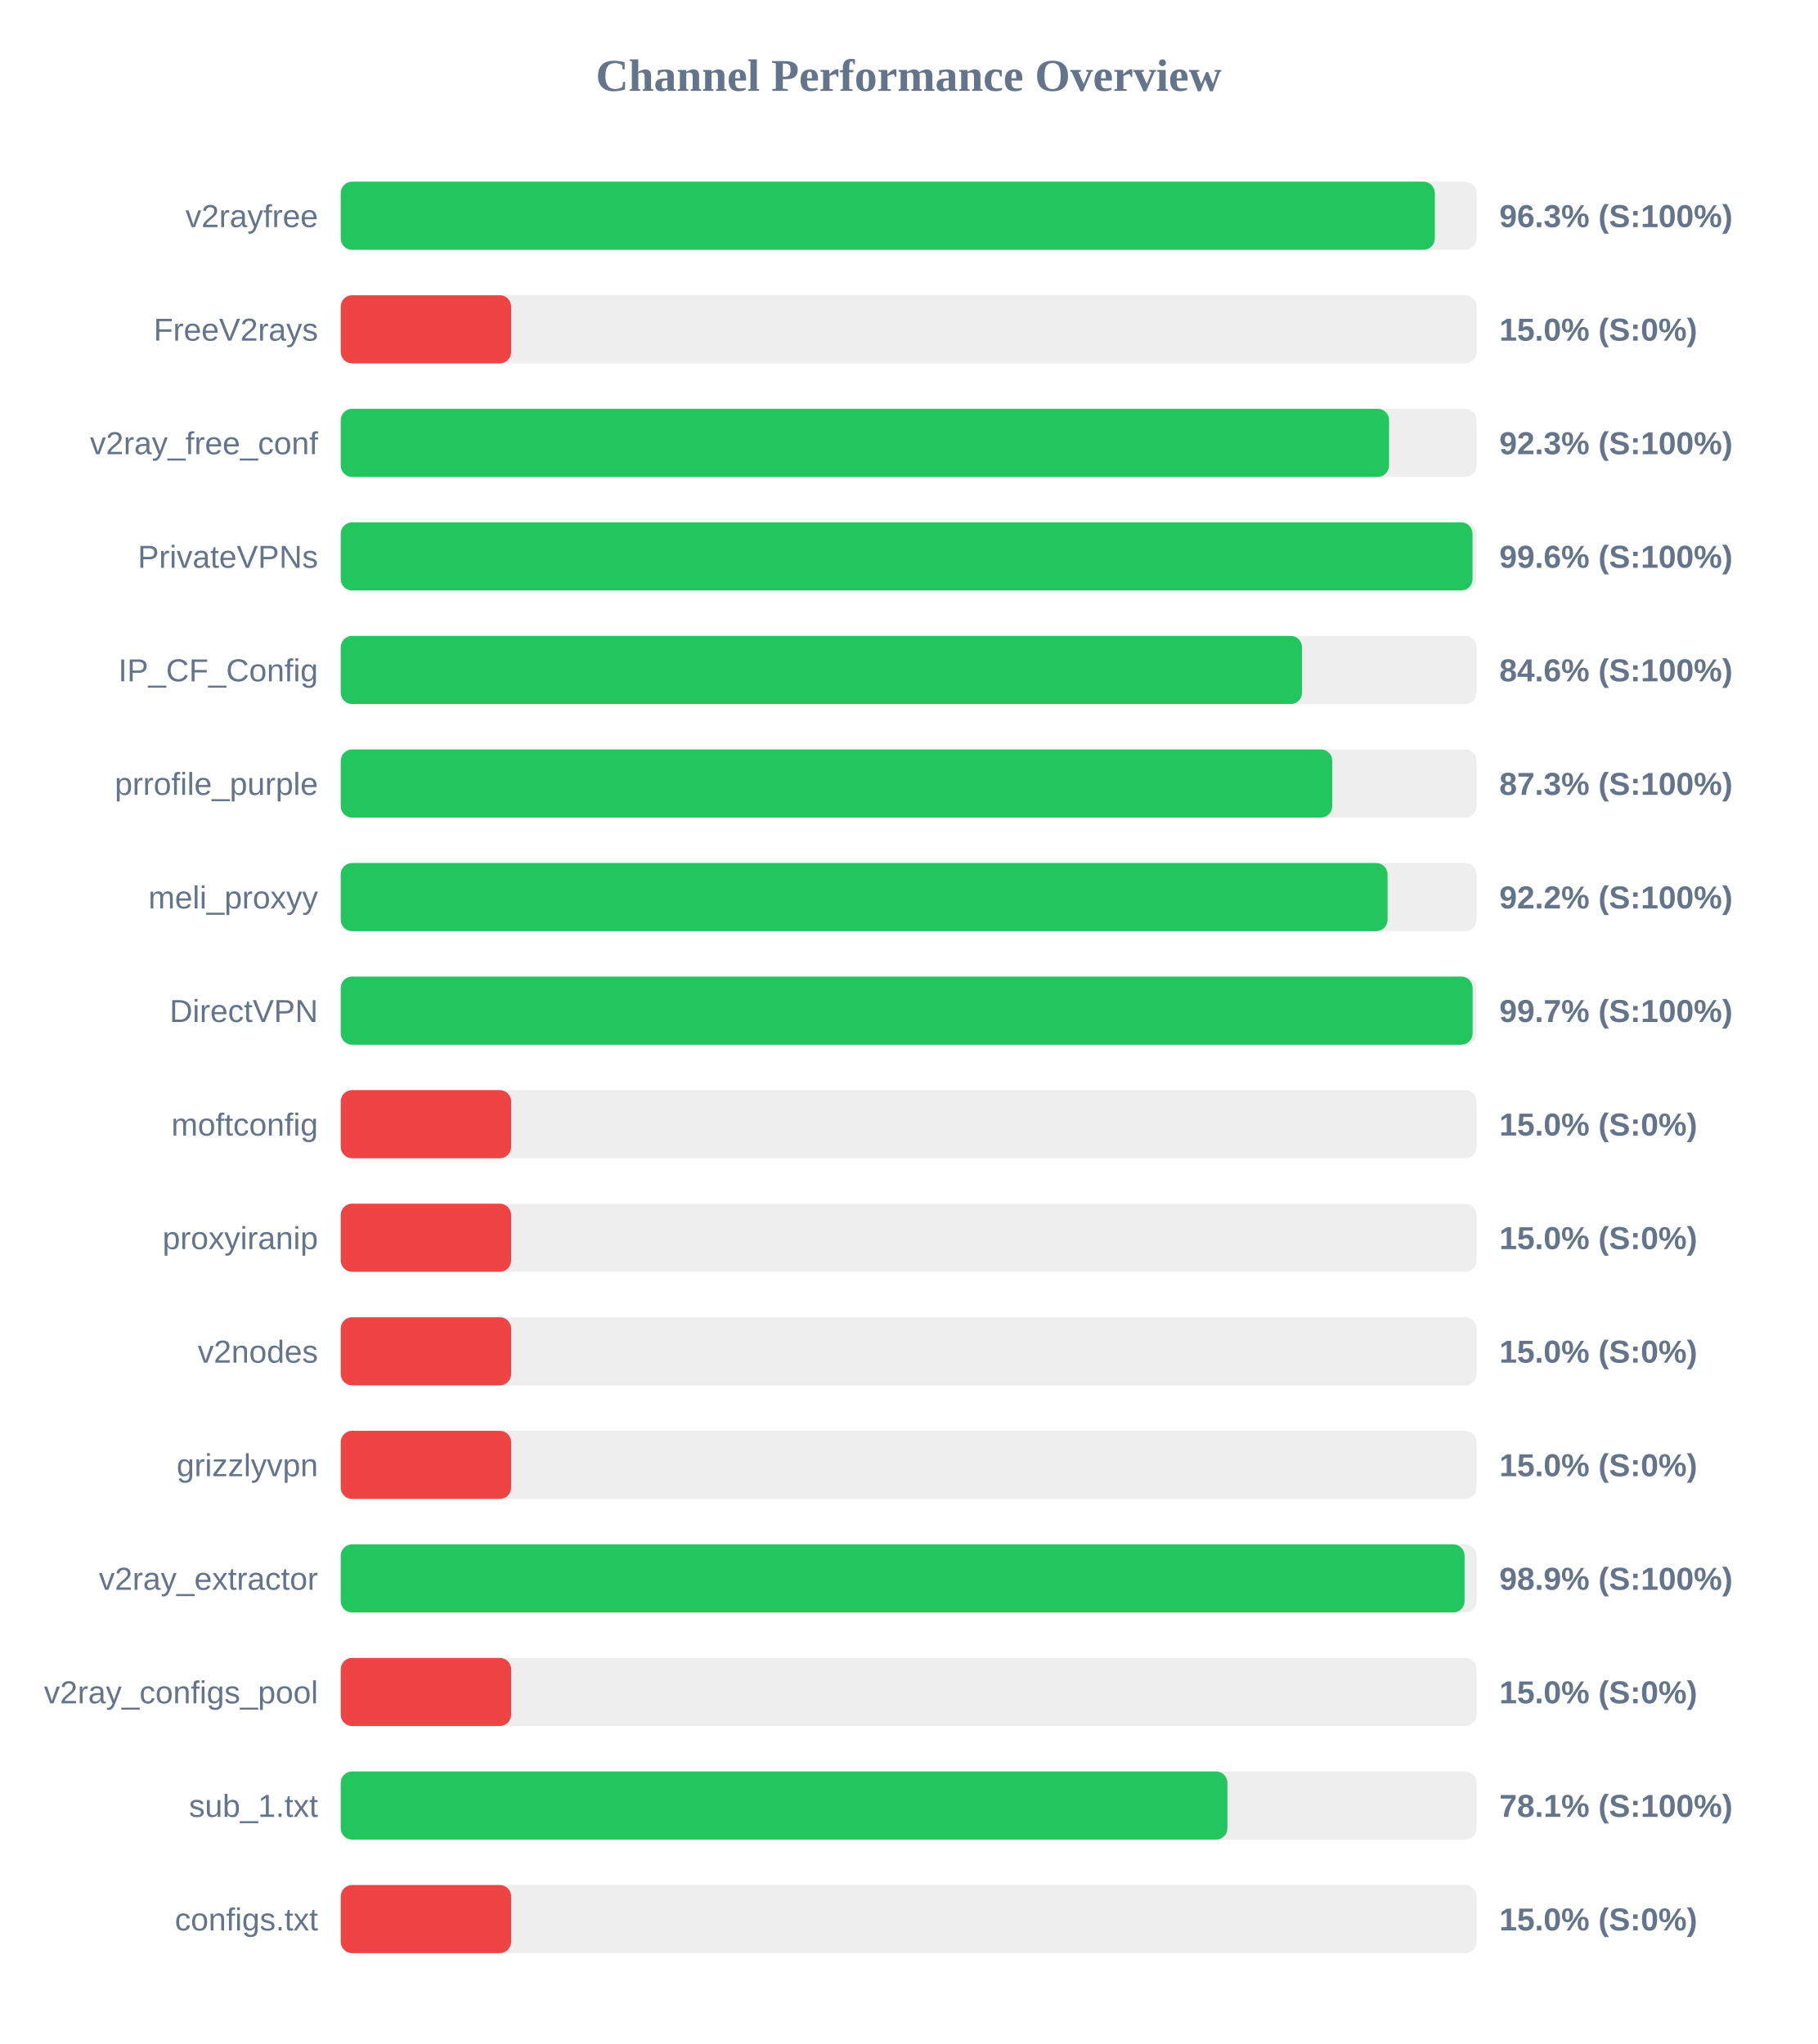
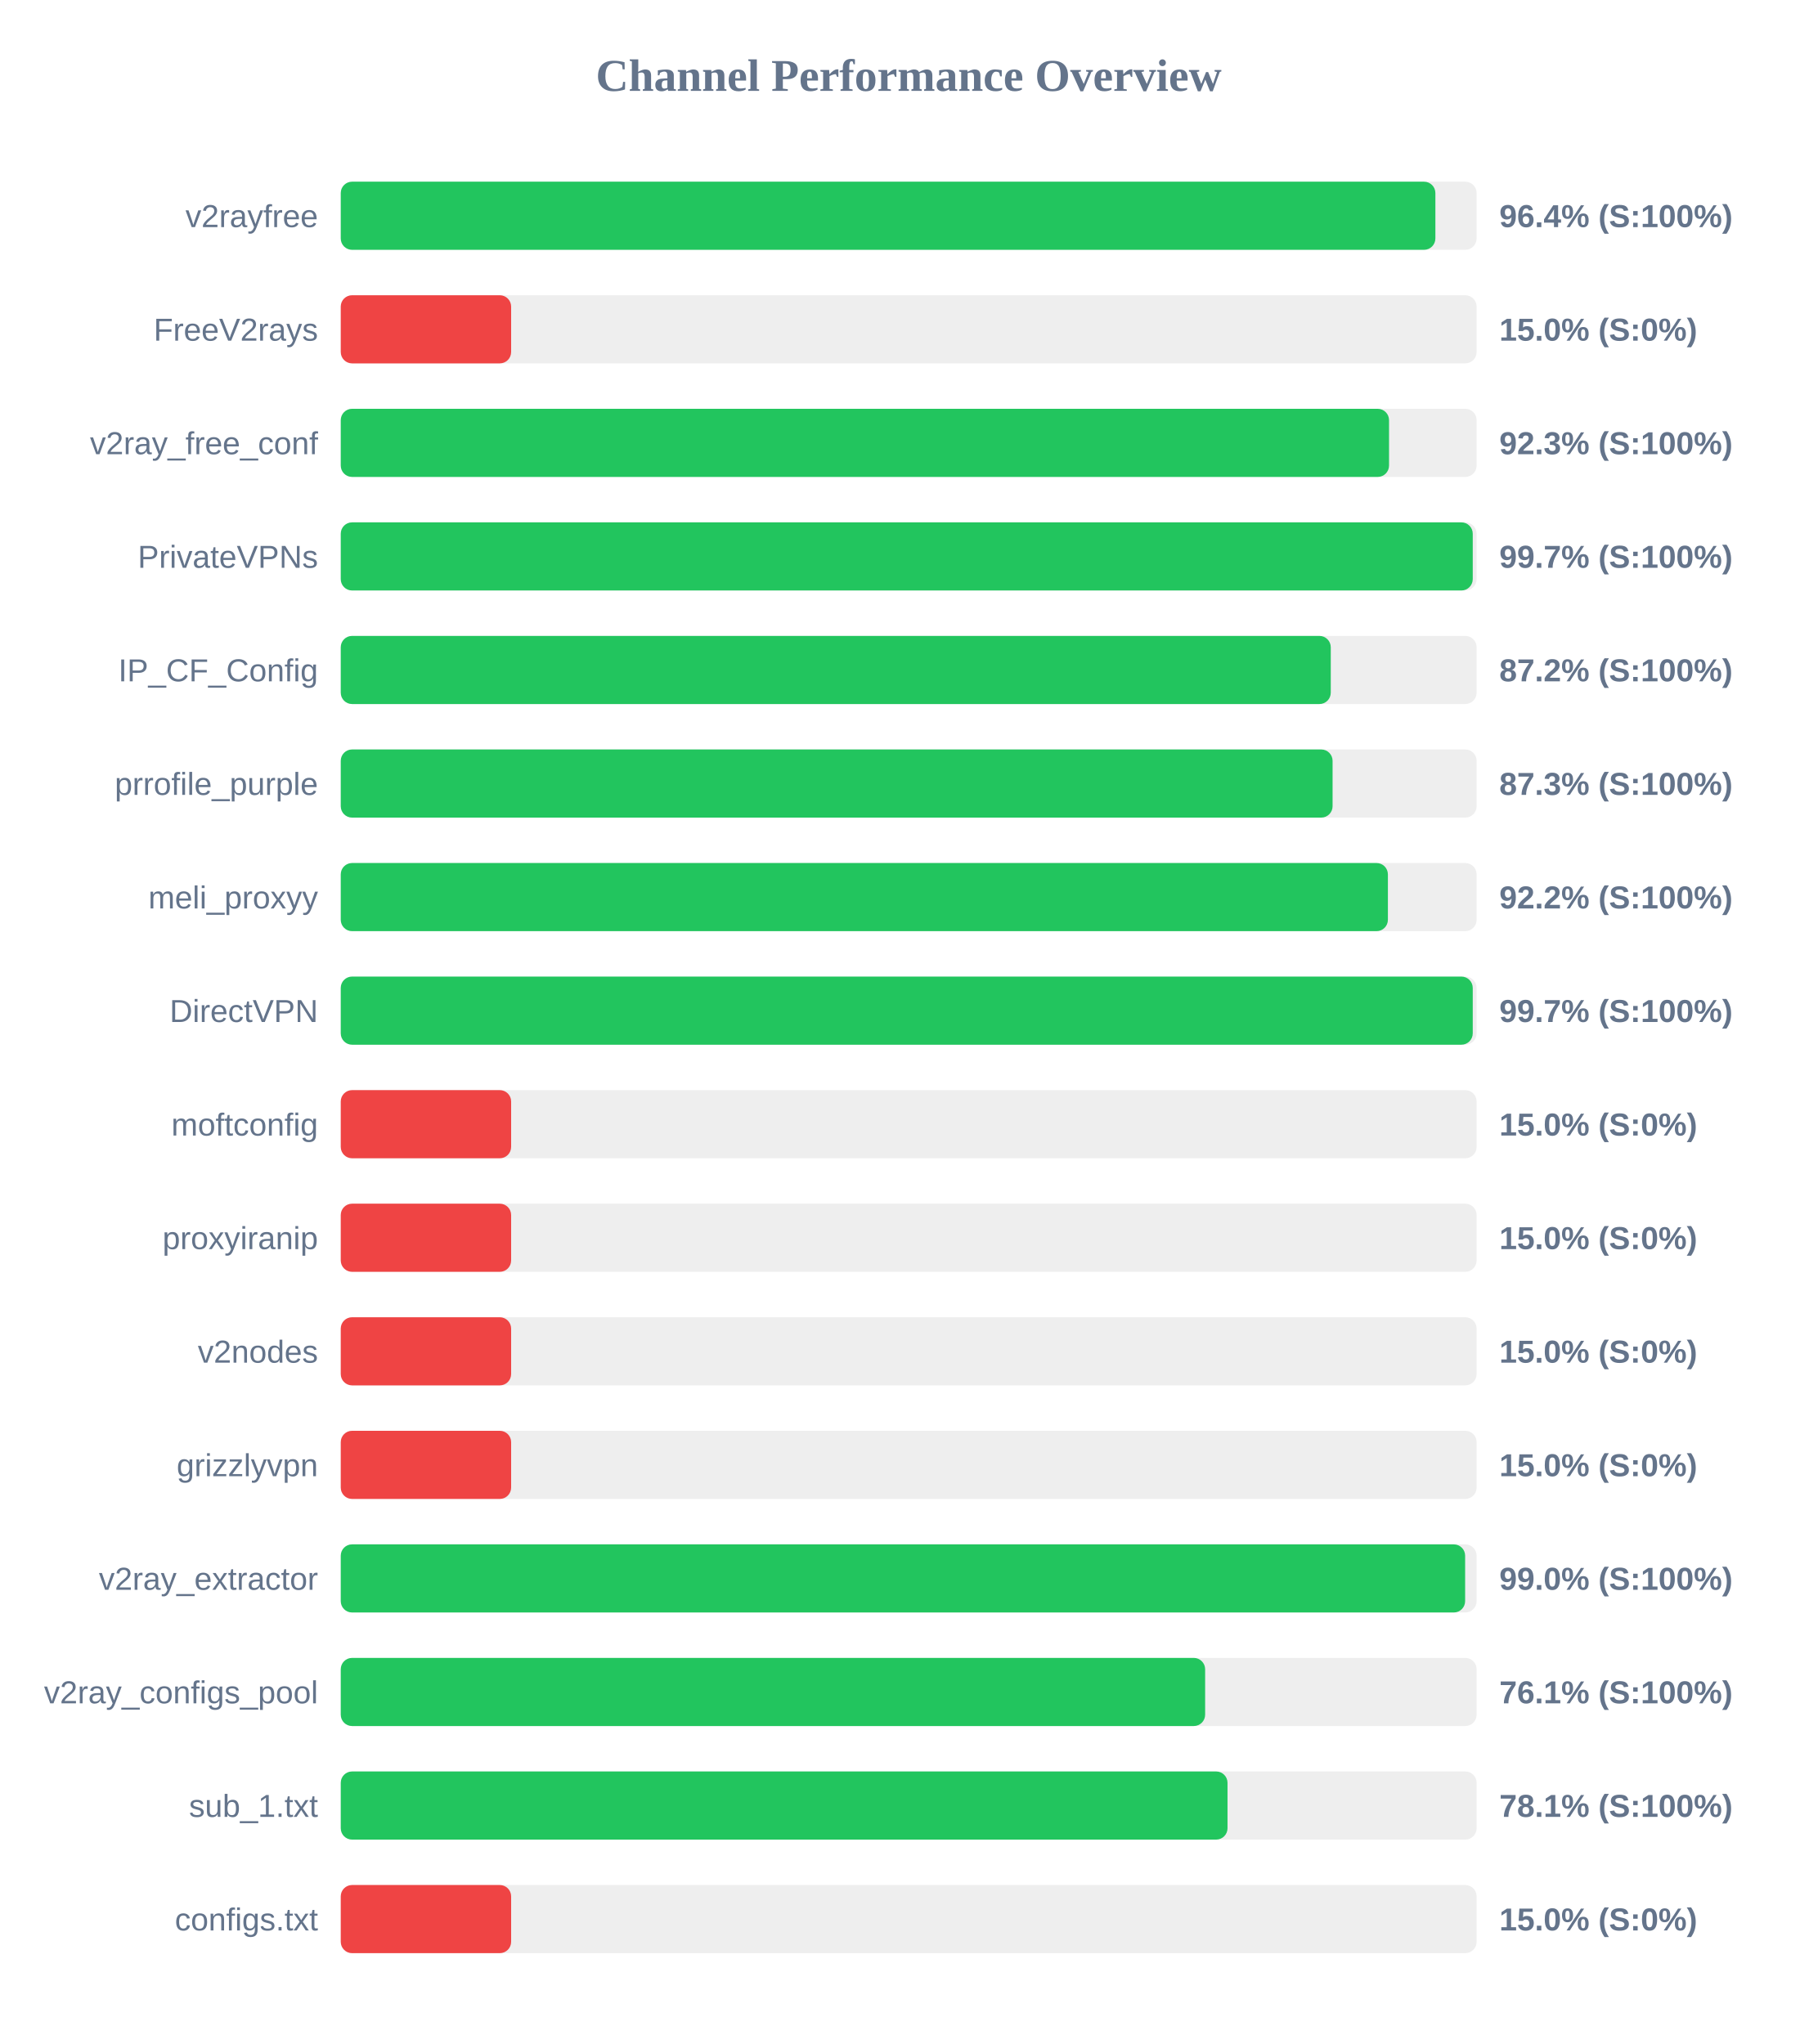
<svg xmlns="http://www.w3.org/2000/svg" width="800" height="900" version="1.1">
  <style>
        .row { font: 14px Arial; fill: #64748b; }
        .score { font: bold 14px Arial; fill: #64748b; }
    </style>
  <text x="400" y="40" text-anchor="middle" font-size="20px" font-weight="bold" fill="#64748b">Channel Performance Overview</text>
  <rect x="150" y="80" width="500" height="30" fill="#eee" rx="5" />
-   <rect x="150" y="80" width="481.6" height="30" fill="#22c55e" rx="5" />
+   <rect x="150" y="80" width="481.85" height="30" fill="#22c55e" rx="5" />
  <text x="140" y="100" text-anchor="end" class="row">v2rayfree</text>
-   <text x="660" y="100" text-anchor="start" class="score">96.3% (S:100%)</text>
+   <text x="660" y="100" text-anchor="start" class="score">96.4% (S:100%)</text>
  <rect x="150" y="130" width="500" height="30" fill="#eee" rx="5" />
  <rect x="150" y="130" width="75.0" height="30" fill="#ef4444" rx="5" />
  <text x="140" y="150" text-anchor="end" class="row">FreeV2rays</text>
  <text x="660" y="150" text-anchor="start" class="score">15.0% (S:0%)</text>
  <rect x="150" y="180" width="500" height="30" fill="#eee" rx="5" />
  <rect x="150" y="180" width="461.45" height="30" fill="#22c55e" rx="5" />
  <text x="140" y="200" text-anchor="end" class="row">v2ray_free_conf</text>
  <text x="660" y="200" text-anchor="start" class="score">92.3% (S:100%)</text>
  <rect x="150" y="230" width="500" height="30" fill="#eee" rx="5" />
-   <rect x="150" y="230" width="498.2" height="30" fill="#22c55e" rx="5" />
+   <rect x="150" y="230" width="498.3" height="30" fill="#22c55e" rx="5" />
  <text x="140" y="250" text-anchor="end" class="row">PrivateVPNs</text>
-   <text x="660" y="250" text-anchor="start" class="score">99.6% (S:100%)</text>
+   <text x="660" y="250" text-anchor="start" class="score">99.7% (S:100%)</text>
  <rect x="150" y="280" width="500" height="30" fill="#eee" rx="5" />
-   <rect x="150" y="280" width="423.15" height="30" fill="#22c55e" rx="5" />
+   <rect x="150" y="280" width="435.8" height="30" fill="#22c55e" rx="5" />
  <text x="140" y="300" text-anchor="end" class="row">IP_CF_Config</text>
-   <text x="660" y="300" text-anchor="start" class="score">84.6% (S:100%)</text>
+   <text x="660" y="300" text-anchor="start" class="score">87.2% (S:100%)</text>
  <rect x="150" y="330" width="500" height="30" fill="#eee" rx="5" />
-   <rect x="150" y="330" width="436.45" height="30" fill="#22c55e" rx="5" />
+   <rect x="150" y="330" width="436.6" height="30" fill="#22c55e" rx="5" />
  <text x="140" y="350" text-anchor="end" class="row">prrofile_purple</text>
  <text x="660" y="350" text-anchor="start" class="score">87.3% (S:100%)</text>
  <rect x="150" y="380" width="500" height="30" fill="#eee" rx="5" />
-   <rect x="150" y="380" width="460.8" height="30" fill="#22c55e" rx="5" />
+   <rect x="150" y="380" width="460.95" height="30" fill="#22c55e" rx="5" />
  <text x="140" y="400" text-anchor="end" class="row">meli_proxyy</text>
  <text x="660" y="400" text-anchor="start" class="score">92.2% (S:100%)</text>
  <rect x="150" y="430" width="500" height="30" fill="#eee" rx="5" />
-   <rect x="150" y="430" width="498.25" height="30" fill="#22c55e" rx="5" />
+   <rect x="150" y="430" width="498.3" height="30" fill="#22c55e" rx="5" />
  <text x="140" y="450" text-anchor="end" class="row">DirectVPN</text>
  <text x="660" y="450" text-anchor="start" class="score">99.7% (S:100%)</text>
  <rect x="150" y="480" width="500" height="30" fill="#eee" rx="5" />
  <rect x="150" y="480" width="75.0" height="30" fill="#ef4444" rx="5" />
  <text x="140" y="500" text-anchor="end" class="row">moftconfig</text>
  <text x="660" y="500" text-anchor="start" class="score">15.0% (S:0%)</text>
  <rect x="150" y="530" width="500" height="30" fill="#eee" rx="5" />
  <rect x="150" y="530" width="75.0" height="30" fill="#ef4444" rx="5" />
  <text x="140" y="550" text-anchor="end" class="row">proxyiranip</text>
  <text x="660" y="550" text-anchor="start" class="score">15.0% (S:0%)</text>
  <rect x="150" y="580" width="500" height="30" fill="#eee" rx="5" />
  <rect x="150" y="580" width="75.0" height="30" fill="#ef4444" rx="5" />
  <text x="140" y="600" text-anchor="end" class="row">v2nodes</text>
  <text x="660" y="600" text-anchor="start" class="score">15.0% (S:0%)</text>
  <rect x="150" y="630" width="500" height="30" fill="#eee" rx="5" />
  <rect x="150" y="630" width="75.0" height="30" fill="#ef4444" rx="5" />
  <text x="140" y="650" text-anchor="end" class="row">grizzlyvpn</text>
  <text x="660" y="650" text-anchor="start" class="score">15.0% (S:0%)</text>
  <rect x="150" y="680" width="500" height="30" fill="#eee" rx="5" />
-   <rect x="150" y="680" width="494.7" height="30" fill="#22c55e" rx="5" />
+   <rect x="150" y="680" width="494.95" height="30" fill="#22c55e" rx="5" />
  <text x="140" y="700" text-anchor="end" class="row">v2ray_extractor</text>
-   <text x="660" y="700" text-anchor="start" class="score">98.9% (S:100%)</text>
+   <text x="660" y="700" text-anchor="start" class="score">99.0% (S:100%)</text>
  <rect x="150" y="730" width="500" height="30" fill="#eee" rx="5" />
-   <rect x="150" y="730" width="75.0" height="30" fill="#ef4444" rx="5" />
+   <rect x="150" y="730" width="380.5" height="30" fill="#22c55e" rx="5" />
  <text x="140" y="750" text-anchor="end" class="row">v2ray_configs_pool</text>
-   <text x="660" y="750" text-anchor="start" class="score">15.0% (S:0%)</text>
+   <text x="660" y="750" text-anchor="start" class="score">76.1% (S:100%)</text>
  <rect x="150" y="780" width="500" height="30" fill="#eee" rx="5" />
-   <rect x="150" y="780" width="390.3" height="30" fill="#22c55e" rx="5" />
+   <rect x="150" y="780" width="390.35" height="30" fill="#22c55e" rx="5" />
  <text x="140" y="800" text-anchor="end" class="row">sub_1.txt</text>
  <text x="660" y="800" text-anchor="start" class="score">78.1% (S:100%)</text>
  <rect x="150" y="830" width="500" height="30" fill="#eee" rx="5" />
  <rect x="150" y="830" width="75.0" height="30" fill="#ef4444" rx="5" />
  <text x="140" y="850" text-anchor="end" class="row">configs.txt</text>
  <text x="660" y="850" text-anchor="start" class="score">15.0% (S:0%)</text>
</svg>
